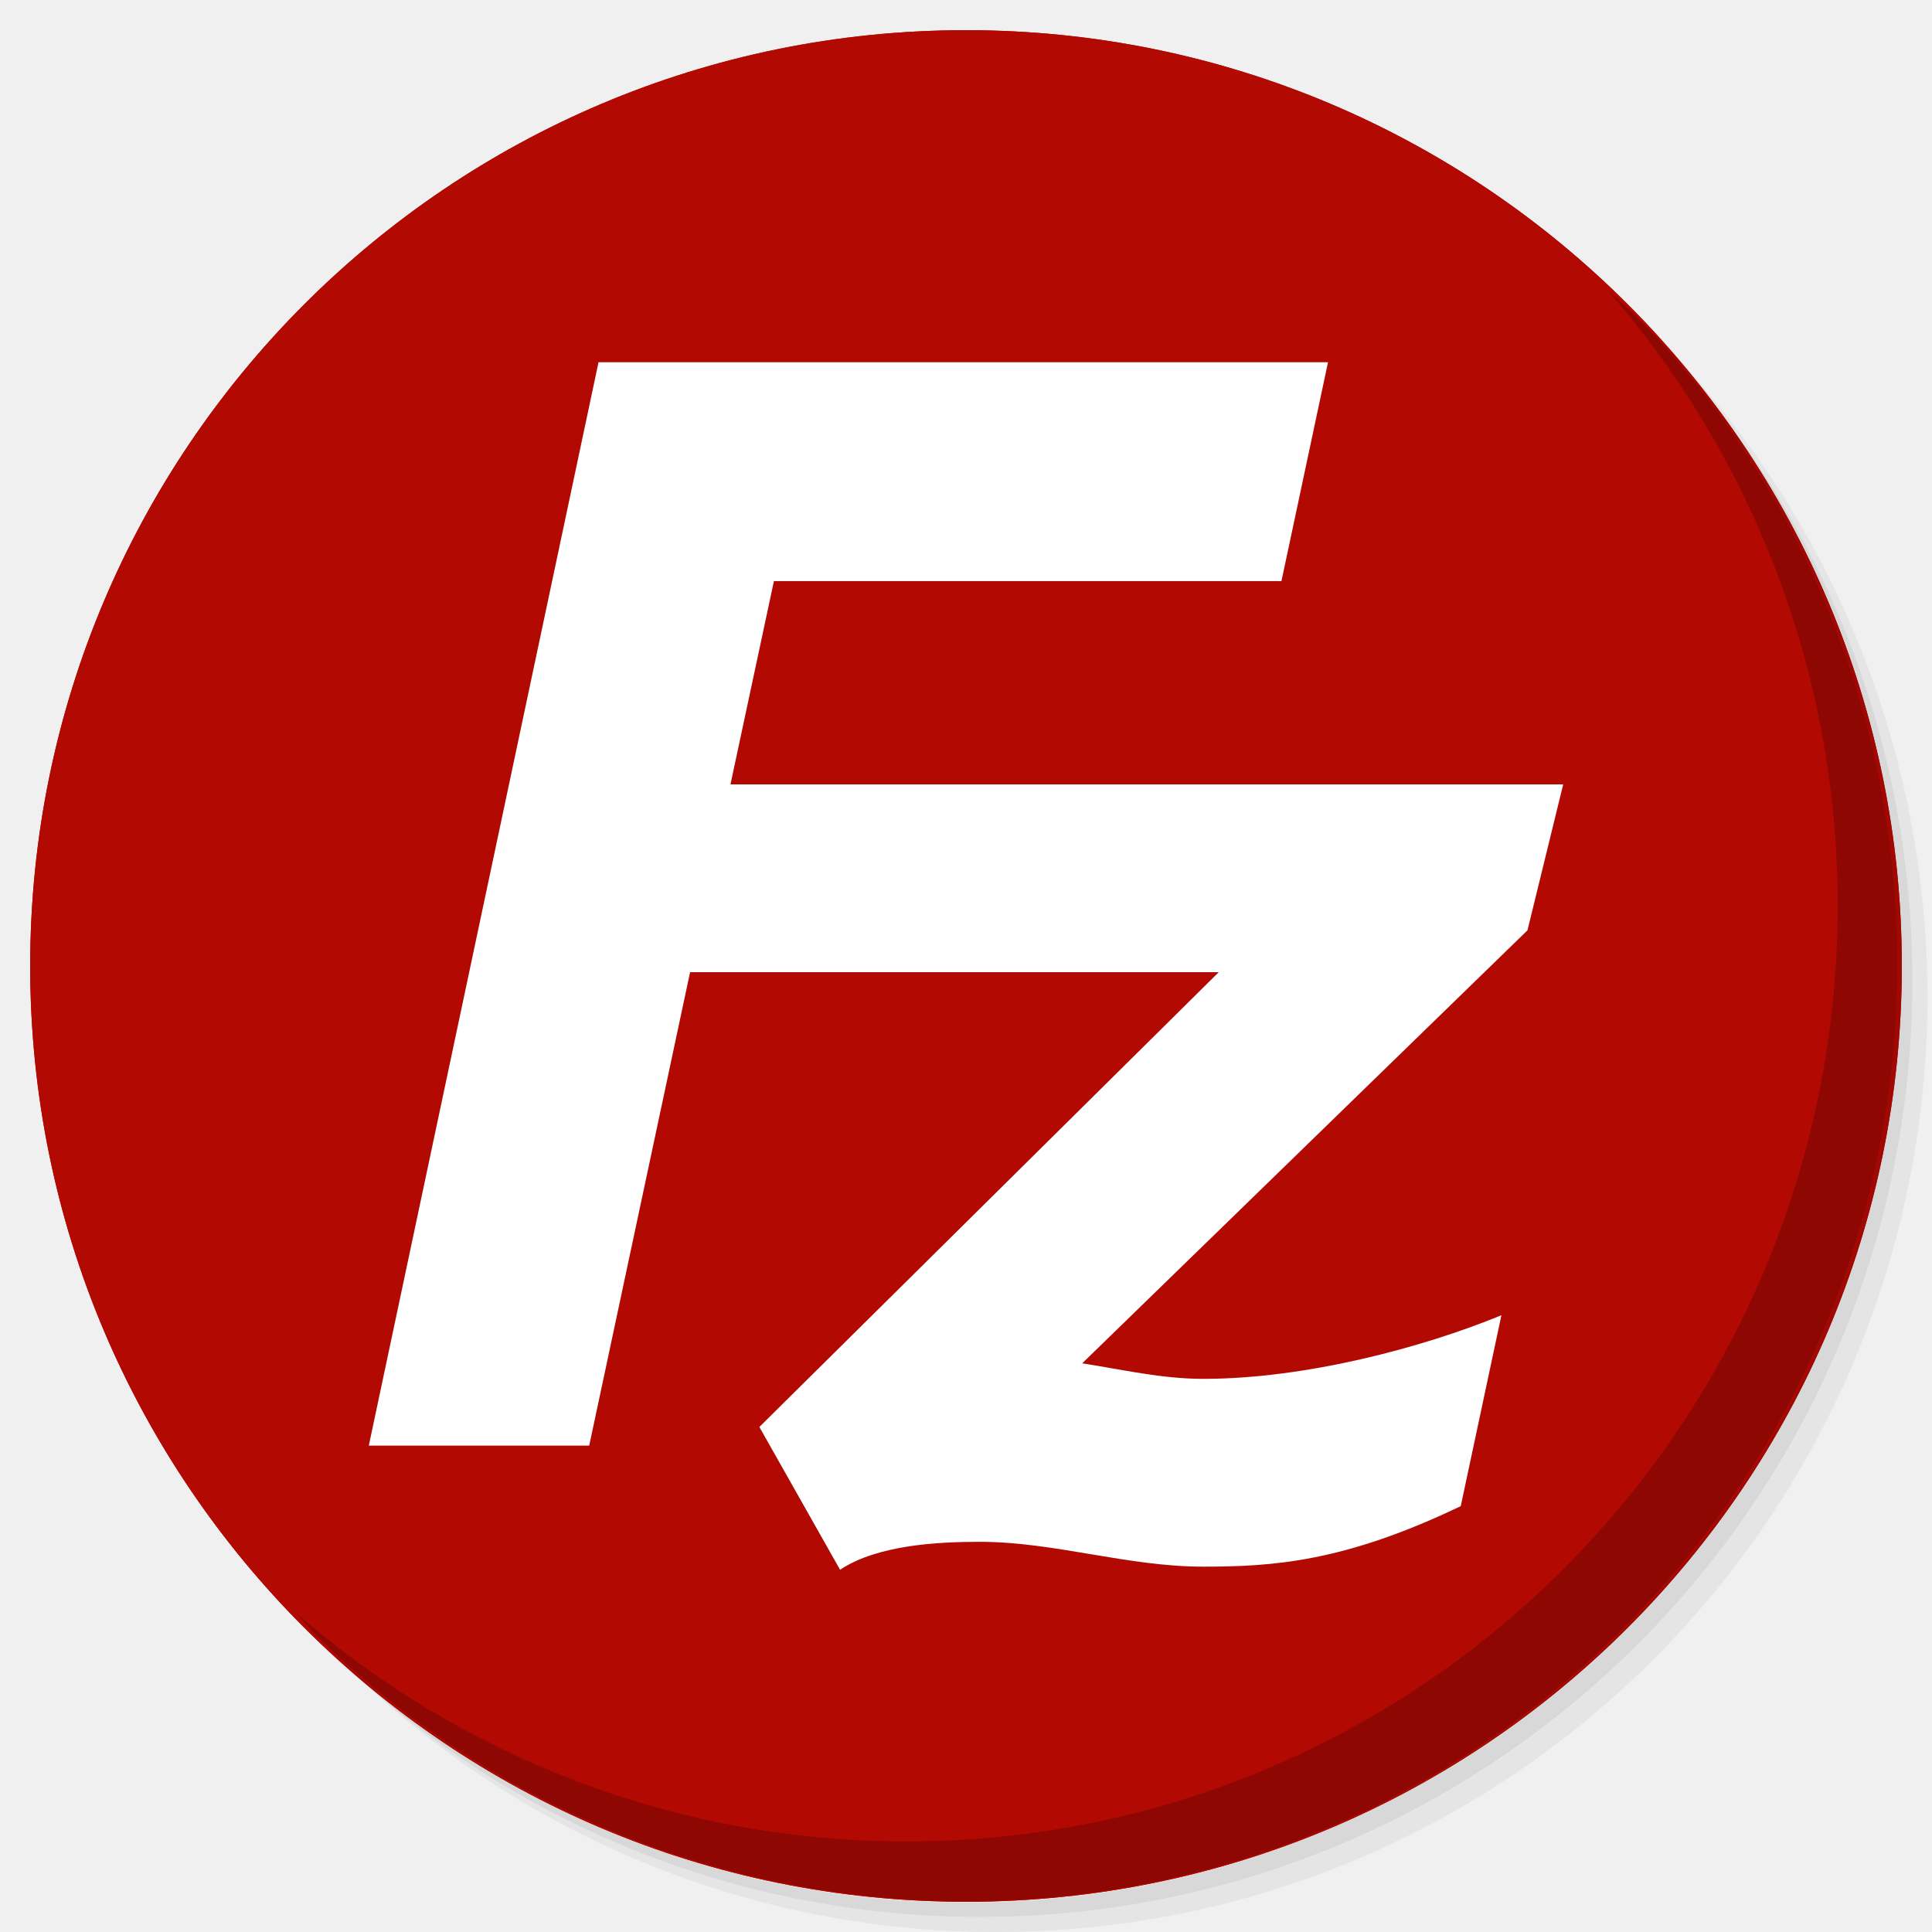
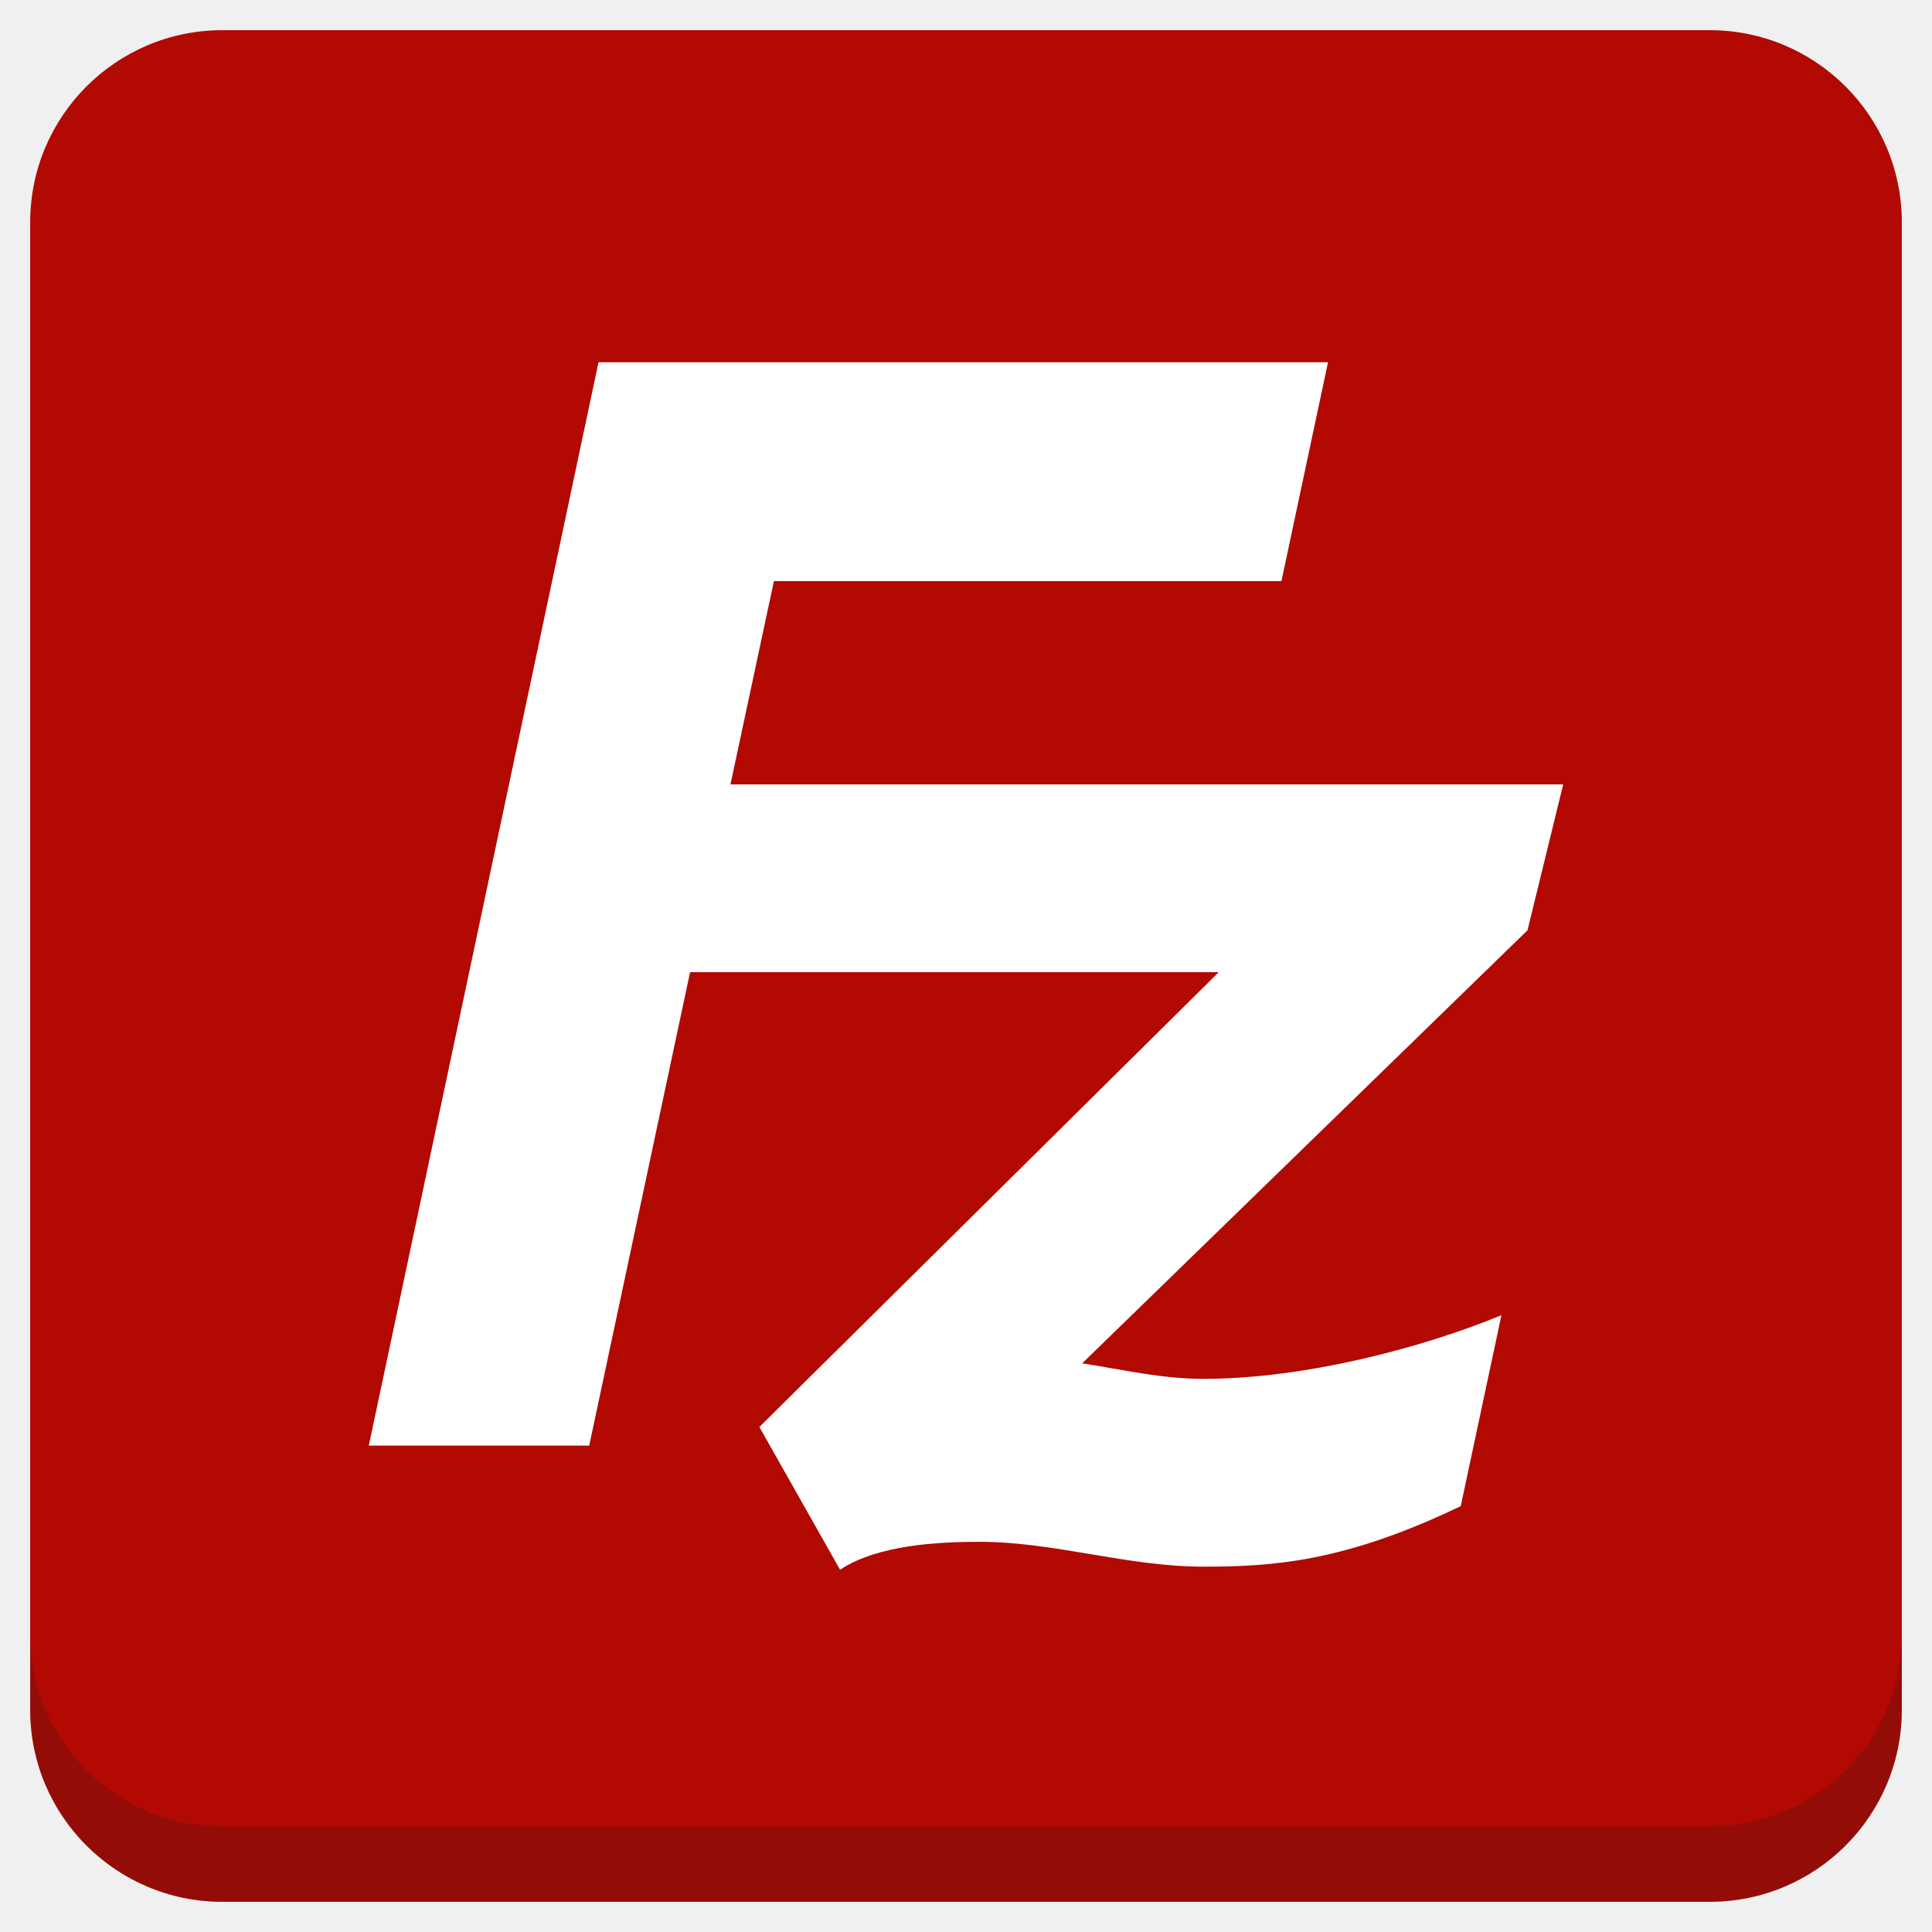
<svg xmlns="http://www.w3.org/2000/svg" xmlns:xlink="http://www.w3.org/1999/xlink" version="1.1" id="Layer_1" x="0px" y="0px" viewBox="0 0 256 256" enable-background="new 0 0 256 256" xml:space="preserve">
  <defs id="defs251">
    <clipPath id="b">
      <use width="100%" overflow="visible" xlink:href="#a" height="100%" id="use5" />
    </clipPath>
    <linearGradient x1="29.337" x2="81.837" y1="75.021" gradientUnits="userSpaceOnUse" y2="44.354" id="c">
      <stop id="stop10" offset="0" stop-opacity=".6" stop-color="#A52714" />
      <stop id="stop12" offset=".66" stop-opacity="0" stop-color="#A52714" />
    </linearGradient>
    <clipPath id="clipPath1232">
      <use width="100%" overflow="visible" xlink:href="#a" height="100%" id="use1230" />
    </clipPath>
    <clipPath id="clipPath1236">
      <use width="100%" overflow="visible" xlink:href="#a" height="100%" id="use1234" />
    </clipPath>
    <linearGradient x1="110.87" x2="52.538" y1="164.5" gradientUnits="userSpaceOnUse" y2="130.33" id="d">
      <stop id="stop23" offset="0" stop-opacity=".4" stop-color="#055524" />
      <stop id="stop25" offset=".33" stop-opacity="0" stop-color="#055524" />
    </linearGradient>
    <clipPath id="clipPath1244">
      <use width="100%" overflow="visible" xlink:href="#a" height="100%" id="use1242" />
    </clipPath>
    <clipPath id="clipPath1248">
      <use width="100%" overflow="visible" xlink:href="#a" height="100%" id="use1246" />
    </clipPath>
    <clipPath id="f">
      <use y="0" x="0" style="overflow:visible" id="use37" height="100%" xlink:href="#e" overflow="visible" width="100%" />
    </clipPath>
    <linearGradient x1="121.86" x2="136.55" y1="49.804" gradientUnits="userSpaceOnUse" y2="114.13" id="g">
      <stop id="stop42" offset="0" stop-opacity=".3" stop-color="#EA6100" />
      <stop id="stop44" offset=".66" stop-opacity="0" stop-color="#EA6100" />
    </linearGradient>
    <clipPath id="clipPath1258">
      <use width="100%" overflow="visible" xlink:href="#a" height="100%" id="use1256" />
    </clipPath>
    <clipPath id="clipPath1269">
      <use width="100%" overflow="visible" xlink:href="#a" height="100%" id="use1267" />
    </clipPath>
    <clipPath id="j">
      <use y="0" x="0" style="overflow:visible" id="use62" height="100%" xlink:href="#i" overflow="visible" width="100%" />
    </clipPath>
    <radialGradient id="l" gradientUnits="userSpaceOnUse" cy="55.948" cx="668.18" gradientTransform="translate(-576)" r="84.078">
      <stop stop-color="#3E2723" stop-opacity=".2" offset="0" id="stop73" />
      <stop stop-color="#3E2723" stop-opacity="0" offset="1" id="stop75" />
    </radialGradient>
    <clipPath id="clipPath1285">
      <use width="100%" overflow="visible" xlink:href="#a" height="100%" id="use1283" />
    </clipPath>
    <clipPath id="clipPath1289">
      <use width="100%" overflow="visible" xlink:href="#a" height="100%" id="use1287" />
    </clipPath>
    <clipPath id="n">
      <use y="0" x="0" style="overflow:visible" id="use83" height="100%" xlink:href="#m" overflow="visible" width="100%" />
    </clipPath>
    <radialGradient id="p" gradientUnits="userSpaceOnUse" cy="48.52" cx="597.88" gradientTransform="translate(-576)" r="78.044">
      <stop stop-color="#3E2723" stop-opacity=".2" offset="0" id="stop94" />
      <stop stop-color="#3E2723" stop-opacity="0" offset="1" id="stop96" />
    </radialGradient>
    <clipPath id="clipPath1305">
      <use width="100%" overflow="visible" xlink:href="#a" height="100%" id="use1303" />
    </clipPath>
    <radialGradient id="q" gradientUnits="userSpaceOnUse" cy="96.138" cx="671.84" gradientTransform="translate(-576)" r="87.87">
      <stop stop-color="#263238" stop-opacity=".2" offset="0" id="stop101" />
      <stop stop-color="#263238" stop-opacity="0" offset="1" id="stop103" />
    </radialGradient>
    <clipPath id="clipPath1312">
      <use width="100%" overflow="visible" xlink:href="#a" height="100%" id="use1310" />
    </clipPath>
    <clipPath id="clipPath1316">
      <use width="100%" overflow="visible" xlink:href="#a" height="100%" id="use1314" />
    </clipPath>
    <clipPath id="clipPath1320">
      <use width="100%" overflow="visible" xlink:href="#a" height="100%" id="use1318" />
    </clipPath>
    <clipPath id="clipPath1324">
      <use width="100%" overflow="visible" xlink:href="#a" height="100%" id="use1322" />
    </clipPath>
    <path d="m 8,184 h 83.77 l 38.88,-38.88 V 116 H 61.36 L 8,24.48 Z" id="e" />
    <path d="m 96,56 34.65,60 -38.88,68 H 184 V 56 Z" id="i" />
    <path d="M 21.97,8 V 48.34 L 61.36,116 96,56 h 88 V 8 Z" id="m" />
    <clipPath id="b-1">
      <use width="100%" overflow="visible" xlink:href="#a" height="100%" id="use5-7" />
    </clipPath>
    <clipPath id="clipPath1232-2">
      <use width="100%" overflow="visible" xlink:href="#a" height="100%" id="use1230-2" />
    </clipPath>
    <clipPath id="clipPath1236-6">
      <use width="100%" overflow="visible" xlink:href="#a" height="100%" id="use1234-1" />
    </clipPath>
    <clipPath id="clipPath1244-1">
      <use width="100%" overflow="visible" xlink:href="#a" height="100%" id="use1242-5" />
    </clipPath>
    <clipPath id="clipPath1248-9">
      <use width="100%" overflow="visible" xlink:href="#a" height="100%" id="use1246-4" />
    </clipPath>
    <clipPath id="f-9">
      <use y="0" x="0" style="overflow:visible" id="use37-0" height="100%" xlink:href="#e-8" overflow="visible" width="100%" />
    </clipPath>
    <clipPath id="clipPath1258-7">
      <use width="100%" overflow="visible" xlink:href="#a" height="100%" id="use1256-7" />
    </clipPath>
    <clipPath id="clipPath1269-1">
      <use width="100%" overflow="visible" xlink:href="#a" height="100%" id="use1267-1" />
    </clipPath>
    <clipPath id="j-5">
      <use y="0" x="0" style="overflow:visible" id="use62-9" height="100%" xlink:href="#i-5" overflow="visible" width="100%" />
    </clipPath>
    <radialGradient id="l-7" gradientUnits="userSpaceOnUse" cy="55.948" cx="668.18" gradientTransform="translate(-576)" r="84.078">
      <stop stop-color="#3E2723" stop-opacity=".2" offset="0" id="stop73-7" />
      <stop stop-color="#3E2723" stop-opacity="0" offset="1" id="stop75-6" />
    </radialGradient>
    <clipPath id="clipPath1285-7">
      <use width="100%" overflow="visible" xlink:href="#a" height="100%" id="use1283-3" />
    </clipPath>
    <clipPath id="clipPath1289-6">
      <use width="100%" overflow="visible" xlink:href="#a" height="100%" id="use1287-5" />
    </clipPath>
    <clipPath id="n-6">
      <use y="0" x="0" style="overflow:visible" id="use83-3" height="100%" xlink:href="#m-6" overflow="visible" width="100%" />
    </clipPath>
    <radialGradient id="p-9" gradientUnits="userSpaceOnUse" cy="48.52" cx="597.88" gradientTransform="translate(-576)" r="78.044">
      <stop stop-color="#3E2723" stop-opacity=".2" offset="0" id="stop94-4" />
      <stop stop-color="#3E2723" stop-opacity="0" offset="1" id="stop96-8" />
    </radialGradient>
    <clipPath id="clipPath1305-1">
      <use width="100%" overflow="visible" xlink:href="#a" height="100%" id="use1303-2" />
    </clipPath>
    <radialGradient id="q-9" gradientUnits="userSpaceOnUse" cy="96.138" cx="671.84" gradientTransform="translate(-576)" r="87.87">
      <stop stop-color="#263238" stop-opacity=".2" offset="0" id="stop101-3" />
      <stop stop-color="#263238" stop-opacity="0" offset="1" id="stop103-9" />
    </radialGradient>
    <clipPath id="clipPath1312-0">
      <use width="100%" overflow="visible" xlink:href="#a" height="100%" id="use1310-8" />
    </clipPath>
    <clipPath id="clipPath1316-8">
      <use width="100%" overflow="visible" xlink:href="#a" height="100%" id="use1314-5" />
    </clipPath>
    <clipPath id="clipPath1320-0">
      <use width="100%" overflow="visible" xlink:href="#a" height="100%" id="use1318-9" />
    </clipPath>
    <clipPath id="clipPath1324-6">
      <use width="100%" overflow="visible" xlink:href="#a" height="100%" id="use1322-3" />
    </clipPath>
    <path d="m 8,184 h 83.77 l 38.88,-38.88 V 116 H 61.36 L 8,24.48 Z" id="e-8" />
    <path d="m 96,56 34.65,60 -38.88,68 H 184 V 56 Z" id="i-5" />
    <path d="M 21.97,8 V 48.34 L 61.36,116 96,56 h 88 V 8 Z" id="m-6" />
    <radialGradient id="r" gradientUnits="userSpaceOnUse" cy="32.014" cx="34.286" gradientTransform="translate(-23.07961,-106.2699)" r="176.75">
      <stop stop-color="#fff" stop-opacity=".1" offset="0" id="stop130" />
      <stop stop-color="#fff" stop-opacity="0" offset="1" id="stop132" />
    </radialGradient>
    <clipPath id="b-0">
      <use y="0" x="0" style="overflow:visible" width="100%" overflow="visible" xlink:href="#a" height="100%" id="use5-5" />
    </clipPath>
    <clipPath id="clipPath963">
      <use y="0" x="0" style="overflow:visible" width="100%" overflow="visible" xlink:href="#a" height="100%" id="use961" />
    </clipPath>
    <clipPath id="clipPath967">
      <use y="0" x="0" style="overflow:visible" width="100%" overflow="visible" xlink:href="#a" height="100%" id="use965" />
    </clipPath>
    <radialGradient id="q-94" gradientUnits="userSpaceOnUse" cy="96.138" cx="671.84" gradientTransform="translate(-576)" r="87.87">
      <stop stop-color="#263238" stop-opacity=".2" offset="0" id="stop101-6" />
      <stop stop-color="#263238" stop-opacity="0" offset="1" id="stop103-92" />
    </radialGradient>
    <clipPath id="clipPath974">
      <use y="0" x="0" style="overflow:visible" width="100%" overflow="visible" xlink:href="#a" height="100%" id="use972" />
    </clipPath>
    <radialGradient id="p-2" gradientUnits="userSpaceOnUse" cy="48.52" cx="597.88" gradientTransform="translate(-576)" r="78.044">
      <stop stop-color="#3E2723" stop-opacity=".2" offset="0" id="stop94-47" />
      <stop stop-color="#3E2723" stop-opacity="0" offset="1" id="stop96-7" />
    </radialGradient>
    <clipPath id="clipPath981">
      <use y="0" x="0" style="overflow:visible" width="100%" overflow="visible" xlink:href="#a" height="100%" id="use979" />
    </clipPath>
    <clipPath id="clipPath985">
      <use y="0" x="0" style="overflow:visible" width="100%" overflow="visible" xlink:href="#a" height="100%" id="use983" />
    </clipPath>
    <clipPath id="n-5">
      <use width="100%" overflow="visible" xlink:href="#m-0" height="100%" id="use83-4" style="overflow:visible" x="0" y="0" />
    </clipPath>
    <radialGradient id="l-2" gradientUnits="userSpaceOnUse" cy="55.948" cx="668.18" gradientTransform="translate(-576)" r="84.078">
      <stop stop-color="#3E2723" stop-opacity=".2" offset="0" id="stop73-8" />
      <stop stop-color="#3E2723" stop-opacity="0" offset="1" id="stop75-9" />
    </radialGradient>
    <clipPath id="clipPath997">
      <use y="0" x="0" style="overflow:visible" width="100%" overflow="visible" xlink:href="#a" height="100%" id="use995" />
    </clipPath>
    <clipPath id="clipPath1001">
      <use y="0" x="0" style="overflow:visible" width="100%" overflow="visible" xlink:href="#a" height="100%" id="use999" />
    </clipPath>
    <clipPath id="j-3">
      <use width="100%" overflow="visible" xlink:href="#i-1" height="100%" id="use62-6" style="overflow:visible" x="0" y="0" />
    </clipPath>
    <clipPath id="clipPath1010">
      <use y="0" x="0" style="overflow:visible" width="100%" overflow="visible" xlink:href="#a" height="100%" id="use1008" />
    </clipPath>
    <clipPath id="clipPath1017">
      <use y="0" x="0" style="overflow:visible" width="100%" overflow="visible" xlink:href="#a" height="100%" id="use1015" />
    </clipPath>
    <clipPath id="f-0">
      <use width="100%" overflow="visible" xlink:href="#e-1" height="100%" id="use37-5" style="overflow:visible" x="0" y="0" />
    </clipPath>
    <clipPath id="clipPath1029">
      <use y="0" x="0" style="overflow:visible" width="100%" overflow="visible" xlink:href="#a" height="100%" id="use1027" />
    </clipPath>
    <clipPath id="clipPath1033">
      <use y="0" x="0" style="overflow:visible" width="100%" overflow="visible" xlink:href="#a" height="100%" id="use1031" />
    </clipPath>
    <clipPath id="clipPath1043">
      <use y="0" x="0" style="overflow:visible" width="100%" overflow="visible" xlink:href="#a" height="100%" id="use1041" />
    </clipPath>
    <clipPath id="clipPath1047">
      <use y="0" x="0" style="overflow:visible" width="100%" overflow="visible" xlink:href="#a" height="100%" id="use1045" />
    </clipPath>
    <path id="e-1" d="m 8,184 h 83.77 l 38.88,-38.88 V 116 H 61.36 L 8,24.48 Z" />
    <path id="i-1" d="m 96,56 34.65,60 -38.88,68 H 184 V 56 Z" />
    <path id="m-0" d="M 21.97,8 V 48.34 L 61.36,116 96,56 h 88 V 8 Z" />
    <circle r="88" cx="96" cy="96" id="a" />
    <path d="m8 184h83.77l38.88-38.88v-29.12h-69.29l-53.36-91.52z" id="e-6" />
    <path d="m96 56l34.65 60-38.88 68h92.23v-128z" id="i-2" />
    <path d="m21.97 8v40.34l39.39 67.66 34.64-60h88v-48z" id="m-8" />
    <defs id="defs1820">
      <path d="M 21.97,8 V 48.34 L 61.36,116 96,56 h 88 V 8 Z" id="path1928" />
    </defs>
    <clipPath id="n-7">
      <use id="use1822" height="100%" xlink:href="#m-8" overflow="visible" width="100%" style="overflow:visible" x="0" y="0" />
    </clipPath>
    <defs id="defs1799">
      <path d="m 96,56 34.65,60 -38.88,68 H 184 V 56 Z" id="path1918" />
    </defs>
    <clipPath id="j-6">
      <use id="use1801" height="100%" xlink:href="#i-2" overflow="visible" width="100%" style="overflow:visible" x="0" y="0" />
    </clipPath>
    <defs id="defs1774">
      <path d="m 8,184 h 83.77 l 38.88,-38.88 V 116 H 61.36 L 8,24.48 Z" id="path1902" />
    </defs>
    <clipPath id="f-06">
      <use id="use1776" height="100%" xlink:href="#e-6" overflow="visible" width="100%" style="overflow:visible" x="0" y="0" />
    </clipPath>
    <linearGradient x1="110.87" x2="52.538" y1="164.5" gradientUnits="userSpaceOnUse" y2="130.33" id="linearGradient1897">
      <stop id="stop1762" offset="0" stop-opacity=".4" stop-color="#055524" />
      <stop id="stop1764" offset=".33" stop-opacity="0" stop-color="#055524" />
    </linearGradient>
    <linearGradient x1="29.337" x2="81.837" y1="75.021" gradientUnits="userSpaceOnUse" y2="44.354" id="linearGradient1889">
      <stop id="stop1749" offset="0" stop-opacity=".6" stop-color="#A52714" />
      <stop id="stop1751" offset=".66" stop-opacity="0" stop-color="#A52714" />
    </linearGradient>
    <linearGradient id="linearGradient1910" y2="114.13" gradientUnits="userSpaceOnUse" y1="49.804" x2="136.55" x1="121.86">
      <stop stop-color="#EA6100" stop-opacity=".3" offset="0" id="stop1781" />
      <stop stop-color="#EA6100" stop-opacity="0" offset=".66" id="stop1783" />
    </linearGradient>
    <clipPath id="b-3">
      <use y="0" x="0" style="overflow:visible" width="100%" overflow="visible" xlink:href="#a" height="100%" id="use5-1" />
    </clipPath>
    <clipPath id="clipPath1024">
      <use y="0" x="0" style="overflow:visible" width="100%" overflow="visible" xlink:href="#a" height="100%" id="use1022" />
    </clipPath>
    <clipPath id="clipPath1028">
      <use y="0" x="0" style="overflow:visible" width="100%" overflow="visible" xlink:href="#a" height="100%" id="use1026" />
    </clipPath>
    <clipPath id="clipPath1035">
      <use y="0" x="0" style="overflow:visible" width="100%" overflow="visible" xlink:href="#a" height="100%" id="use1033" />
    </clipPath>
    <clipPath id="clipPath1039">
      <use y="0" x="0" style="overflow:visible" width="100%" overflow="visible" xlink:href="#a" height="100%" id="use1037" />
    </clipPath>
    <clipPath id="f-6">
      <use y="0" x="0" style="overflow:visible" id="use37-8" height="100%" xlink:href="#e-61" overflow="visible" width="100%" />
    </clipPath>
    <clipPath id="clipPath1048">
      <use y="0" x="0" style="overflow:visible" width="100%" overflow="visible" xlink:href="#a" height="100%" id="use1046" />
    </clipPath>
    <clipPath id="clipPath1058">
      <use y="0" x="0" style="overflow:visible" width="100%" overflow="visible" xlink:href="#a" height="100%" id="use1056" />
    </clipPath>
    <clipPath id="j-66">
      <use y="0" x="0" style="overflow:visible" id="use62-4" height="100%" xlink:href="#i-59" overflow="visible" width="100%" />
    </clipPath>
    <radialGradient id="l-9" gradientUnits="userSpaceOnUse" cy="55.948" cx="668.18" gradientTransform="translate(-576)" r="84.078">
      <stop stop-color="#3E2723" stop-opacity=".2" offset="0" id="stop73-5" />
      <stop stop-color="#3E2723" stop-opacity="0" offset="1" id="stop75-0" />
    </radialGradient>
    <clipPath id="clipPath1073">
      <use y="0" x="0" style="overflow:visible" width="100%" overflow="visible" xlink:href="#a" height="100%" id="use1071" />
    </clipPath>
    <clipPath id="clipPath1077">
      <use y="0" x="0" style="overflow:visible" width="100%" overflow="visible" xlink:href="#a" height="100%" id="use1075" />
    </clipPath>
    <clipPath id="n-4">
      <use y="0" x="0" style="overflow:visible" id="use83-8" height="100%" xlink:href="#m-4" overflow="visible" width="100%" />
    </clipPath>
    <radialGradient id="p-7" gradientUnits="userSpaceOnUse" cy="48.52" cx="597.88" gradientTransform="translate(-576)" r="78.044">
      <stop stop-color="#3E2723" stop-opacity=".2" offset="0" id="stop94-1" />
      <stop stop-color="#3E2723" stop-opacity="0" offset="1" id="stop96-72" />
    </radialGradient>
    <clipPath id="clipPath1092">
      <use y="0" x="0" style="overflow:visible" width="100%" overflow="visible" xlink:href="#a" height="100%" id="use1090" />
    </clipPath>
    <radialGradient id="q-7" gradientUnits="userSpaceOnUse" cy="96.138" cx="671.84" gradientTransform="translate(-576)" r="87.87">
      <stop stop-color="#263238" stop-opacity=".2" offset="0" id="stop101-2" />
      <stop stop-color="#263238" stop-opacity="0" offset="1" id="stop103-2" />
    </radialGradient>
    <clipPath id="clipPath1099">
      <use y="0" x="0" style="overflow:visible" width="100%" overflow="visible" xlink:href="#a" height="100%" id="use1097" />
    </clipPath>
    <clipPath id="clipPath1103">
      <use y="0" x="0" style="overflow:visible" width="100%" overflow="visible" xlink:href="#a" height="100%" id="use1101" />
    </clipPath>
    <clipPath id="clipPath1107">
      <use y="0" x="0" style="overflow:visible" width="100%" overflow="visible" xlink:href="#a" height="100%" id="use1105" />
    </clipPath>
    <clipPath id="clipPath1111">
      <use y="0" x="0" style="overflow:visible" width="100%" overflow="visible" xlink:href="#a" height="100%" id="use1109" />
    </clipPath>
    <radialGradient id="r-6" gradientUnits="userSpaceOnUse" cy="32.014" cx="34.286" gradientTransform="translate(-7,-7)" r="176.75">
      <stop stop-color="#fff" stop-opacity=".1" offset="0" id="stop130-1" />
      <stop stop-color="#fff" stop-opacity="0" offset="1" id="stop132-0" />
    </radialGradient>
    <path d="m 8,184 h 83.77 l 38.88,-38.88 V 116 H 61.36 L 8,24.48 Z" id="e-61" />
    <path d="m 96,56 34.65,60 -38.88,68 H 184 V 56 Z" id="i-59" />
    <path d="M 21.97,8 V 48.34 L 61.36,116 96,56 h 88 V 8 Z" id="m-4" />
    <clipPath id="b-9">
      <use y="0" x="0" style="overflow:visible" width="100%" overflow="visible" xlink:href="#a" height="100%" id="use5-0" />
    </clipPath>
    <clipPath id="clipPath1024-7">
      <use y="0" x="0" style="overflow:visible" width="100%" overflow="visible" xlink:href="#a" height="100%" id="use1022-7" />
    </clipPath>
    <clipPath id="clipPath1028-1">
      <use y="0" x="0" style="overflow:visible" width="100%" overflow="visible" xlink:href="#a" height="100%" id="use1026-1" />
    </clipPath>
    <clipPath id="clipPath1035-7">
      <use y="0" x="0" style="overflow:visible" width="100%" overflow="visible" xlink:href="#a" height="100%" id="use1033-7" />
    </clipPath>
    <clipPath id="clipPath1039-6">
      <use y="0" x="0" style="overflow:visible" width="100%" overflow="visible" xlink:href="#a" height="100%" id="use1037-7" />
    </clipPath>
    <clipPath id="f-3">
      <use y="0" x="0" style="overflow:visible" id="use37-6" height="100%" xlink:href="#e-9" overflow="visible" width="100%" />
    </clipPath>
    <clipPath id="clipPath1048-3">
      <use y="0" x="0" style="overflow:visible" width="100%" overflow="visible" xlink:href="#a" height="100%" id="use1046-9" />
    </clipPath>
    <clipPath id="clipPath1058-4">
      <use y="0" x="0" style="overflow:visible" width="100%" overflow="visible" xlink:href="#a" height="100%" id="use1056-8" />
    </clipPath>
    <clipPath id="j-1">
      <use y="0" x="0" style="overflow:visible" id="use62-2" height="100%" xlink:href="#i-6" overflow="visible" width="100%" />
    </clipPath>
    <radialGradient id="l-93" gradientUnits="userSpaceOnUse" cy="55.948" cx="668.18" gradientTransform="translate(-576)" r="84.078">
      <stop stop-color="#3E2723" stop-opacity=".2" offset="0" id="stop73-9" />
      <stop stop-color="#3E2723" stop-opacity="0" offset="1" id="stop75-08" />
    </radialGradient>
    <clipPath id="clipPath1073-8">
      <use y="0" x="0" style="overflow:visible" width="100%" overflow="visible" xlink:href="#a" height="100%" id="use1071-5" />
    </clipPath>
    <clipPath id="clipPath1077-0">
      <use y="0" x="0" style="overflow:visible" width="100%" overflow="visible" xlink:href="#a" height="100%" id="use1075-9" />
    </clipPath>
    <clipPath id="n-63">
      <use y="0" x="0" style="overflow:visible" id="use83-85" height="100%" xlink:href="#m-2" overflow="visible" width="100%" />
    </clipPath>
    <radialGradient id="p-6" gradientUnits="userSpaceOnUse" cy="48.52" cx="597.88" gradientTransform="translate(-576)" r="78.044">
      <stop stop-color="#3E2723" stop-opacity=".2" offset="0" id="stop94-11" />
      <stop stop-color="#3E2723" stop-opacity="0" offset="1" id="stop96-5" />
    </radialGradient>
    <clipPath id="clipPath1092-9">
      <use y="0" x="0" style="overflow:visible" width="100%" overflow="visible" xlink:href="#a" height="100%" id="use1090-8" />
    </clipPath>
    <radialGradient id="q-4" gradientUnits="userSpaceOnUse" cy="96.138" cx="671.84" gradientTransform="translate(-576)" r="87.87">
      <stop stop-color="#263238" stop-opacity=".2" offset="0" id="stop101-8" />
      <stop stop-color="#263238" stop-opacity="0" offset="1" id="stop103-1" />
    </radialGradient>
    <clipPath id="clipPath1099-0">
      <use y="0" x="0" style="overflow:visible" width="100%" overflow="visible" xlink:href="#a" height="100%" id="use1097-3" />
    </clipPath>
    <clipPath id="clipPath1103-0">
      <use y="0" x="0" style="overflow:visible" width="100%" overflow="visible" xlink:href="#a" height="100%" id="use1101-4" />
    </clipPath>
    <clipPath id="clipPath1107-4">
      <use y="0" x="0" style="overflow:visible" width="100%" overflow="visible" xlink:href="#a" height="100%" id="use1105-4" />
    </clipPath>
    <clipPath id="clipPath1111-4">
      <use y="0" x="0" style="overflow:visible" width="100%" overflow="visible" xlink:href="#a" height="100%" id="use1109-7" />
    </clipPath>
    <radialGradient id="r-63" gradientUnits="userSpaceOnUse" cy="32.014" cx="34.286" gradientTransform="translate(-7,-7)" r="176.75">
      <stop stop-color="#fff" stop-opacity=".1" offset="0" id="stop130-17" />
      <stop stop-color="#fff" stop-opacity="0" offset="1" id="stop132-5" />
    </radialGradient>
    <path d="m 8,184 h 83.77 l 38.88,-38.88 V 116 H 61.36 L 8,24.48 Z" id="e-9" />
    <path d="m 96,56 34.65,60 -38.88,68 H 184 V 56 Z" id="i-6" />
    <path d="M 21.97,8 V 48.34 L 61.36,116 96,56 h 88 V 8 Z" id="m-2" />
  </defs>
-   <g id="layer3" style="display:none">
-     <rect style="display:none;fill:#b20903;fill-opacity:1;stroke-width:1.418" id="rect1101" width="248" height="248" x="4" y="4" ry="25.456" />
+   <g id="layer3" style="display:inline">
+     <rect style="display:inline;fill:#b20903;fill-opacity:1;stroke-width:1.418" id="rect1101" width="248" height="248" x="4" y="4" ry="25.456" />
  </g>
-   <g id="layer4" style="display:none">
-     <path style="display:none;opacity:0.5;fill:#17171d;fill-opacity:0.392;stroke-width:1.418" d="m 4,216.545 v 10 C 4,240.647 15.353,252 29.455,252 H 226.545 C 240.647,252 252,240.647 252,226.545 v -10 C 252,230.647 240.647,242 226.545,242 H 29.455 C 15.353,242 4,230.647 4,216.545 Z" id="rect1101-3" />
+   <g id="layer4" style="display:inline">
+     <path style="display:inline;opacity:0.5;fill:#17171d;fill-opacity:0.392;stroke-width:1.418" d="m 4,216.545 v 10 C 4,240.647 15.353,252 29.455,252 H 226.545 C 240.647,252 252,240.647 252,226.545 v -10 C 252,230.647 240.647,242 226.545,242 H 29.455 C 15.353,242 4,230.647 4,216.545 Z" id="rect1101-3" />
  </g>
-   <g id="layer2" style="display:inline">
-     <circle style="display:inline;fill:#b20903;fill-opacity:1;stroke:none;stroke-width:2.74;stroke-miterlimit:4;stroke-dasharray:none;stroke-opacity:1" id="path1090" cx="128" cy="128" r="124" />
+   <g id="layer2" style="display:none">
+     <circle style="display:none;fill:#b20903;fill-opacity:1;stroke:none;stroke-width:2.74;stroke-miterlimit:4;stroke-dasharray:none;stroke-opacity:1" id="path1090" cx="128" cy="128" r="124" />
    <circle style="display:inline;fill:#b20903;fill-opacity:1;stroke:none;stroke-width:2.74;stroke-miterlimit:4;stroke-dasharray:none;stroke-opacity:1" id="path1090-3" cx="128" cy="128" r="124" />
  </g>
-   <g id="layer6" style="display:inline">
+   <g id="layer6" style="display:none">
    <g id="g2548" style="display:inline" transform="translate(-2.960187,1.58543)">
      <path d="m 256.36,128.415 c 0,-33.9 -13.5,-64.5 -35.4,-86.9 -0.4,-0.3 -0.7,-0.7 -1.1,-1 21.3,22.3 34.5,52.6 34.5,86 0,68.5 -55.2,124 -123.4,124 -32.9,0 -62.9,-13 -85,-34.1 0.3,0.3 0.6,0.6 0.9,0.9 22.2,21.7 52.6,35.1 86,35.1 68.2,0 123.5,-55.5 123.5,-124 z" id="path238" style="display:inline;opacity:0.1" />
      <path d="m 219.86,40.415 c -0.7,-0.6 -1.4,-1.3 -2,-1.9 -0.7,-0.6 -1.4,-1.2 -2.1,-1.9 19.1,21.8 30.7,50.5 30.7,81.8 0,68.5 -55.2,124 -123.4,124 -30.9,0 -59.2,-11.4 -80.9,-30.3 0.6,0.7 1.2,1.4 1.9,2.1 0.6,0.7 1.3,1.4 1.9,2 22.1,21.1 52.1,34.1 85,34.1 68.2,0 123.4,-55.5 123.4,-124 0,-33.3 -13.1,-63.6 -34.5,-85.9 z" id="path240" style="display:inline;opacity:0.2" />
      <path d="m 220.96,41.515 c 21.9,22.4 35.4,53.1 35.4,86.9 0,68.5 -55.2,124 -123.4,124 -33.5,0 -63.8,-13.4 -86,-35.1 22.4,22.9 53.6,37.1 88,37.1 68.2,0 123.4,-55.5 123.4,-124 -0.1,-34.9 -14.4,-66.4 -37.4,-88.9 z" id="path236" style="display:inline;opacity:0.05" />
    </g>
  </g>
  <g id="layer1" style="display:inline">
    <path d="M 207.131,103.939 H 96.79 l 5.758,-26.941 h 67.251 L 175.969,48 H 79.307 L 48.869,191.549 H 78.074 L 91.439,128.822 H 161.488 L 100.62,189.081 111.314,208 c 4.935,-3.29 12.955,-3.702 18.509,-3.702 9.873,0 19.539,3.292 29.613,3.292 9.238,0 18.695,-0.617 34.121,-8.022 l 5.39,-25.295 c -10.491,4.317 -26.012,8.432 -39.512,8.432 -5.55,0 -10.692,-1.234 -16.039,-2.056 l 59.002,-57.377 z" id="path2314" style="fill:#ffffff;stroke-width:0.582" />
  </g>
</svg>
